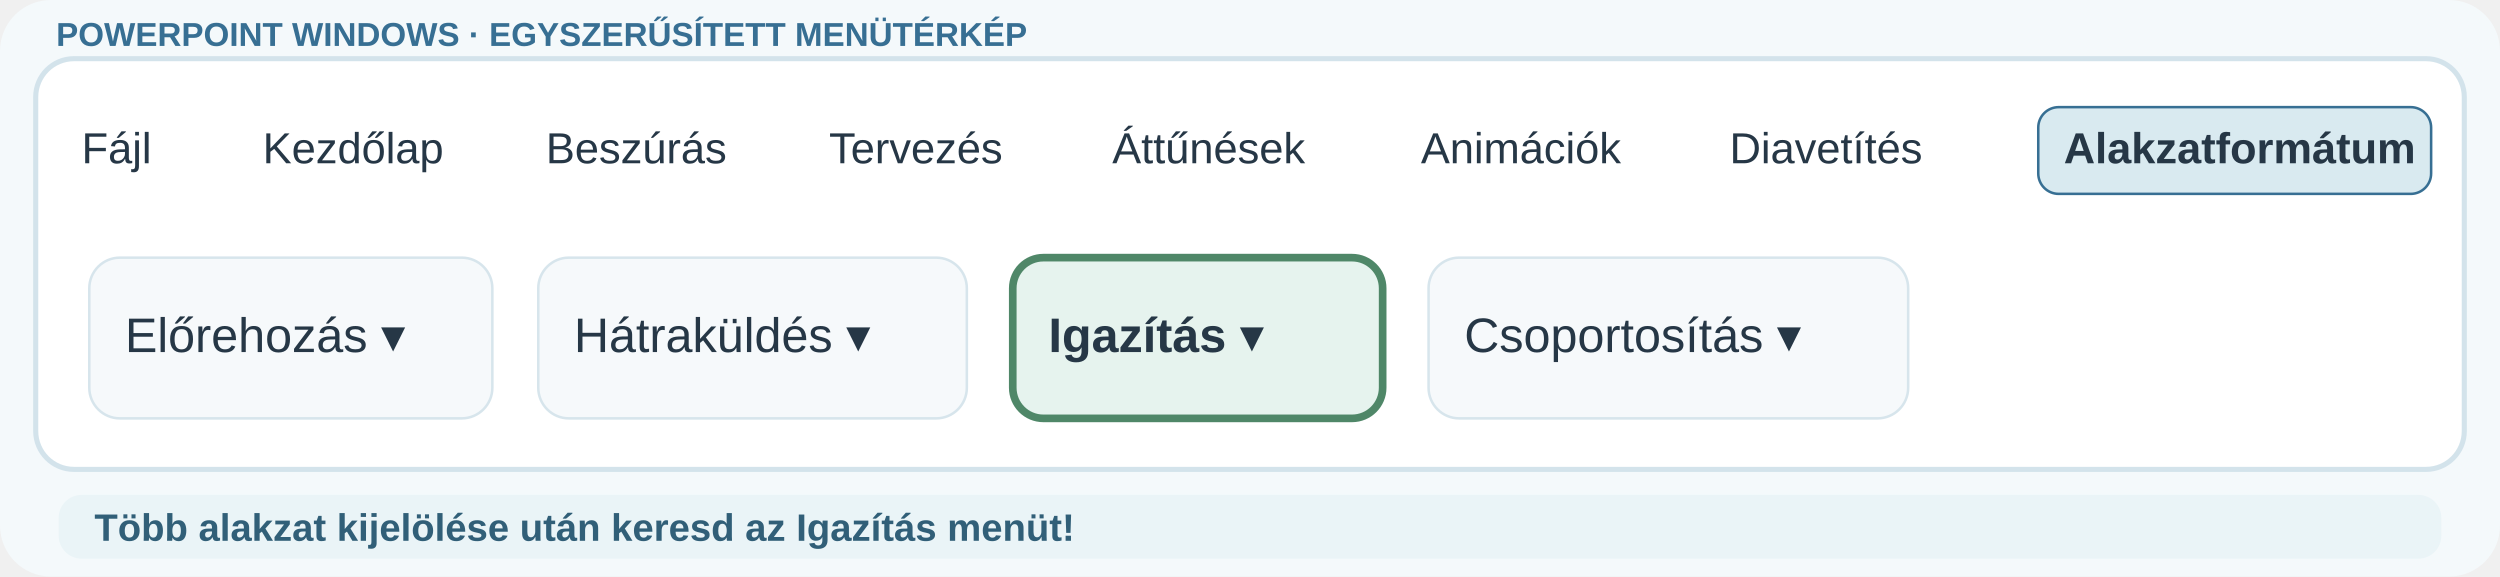
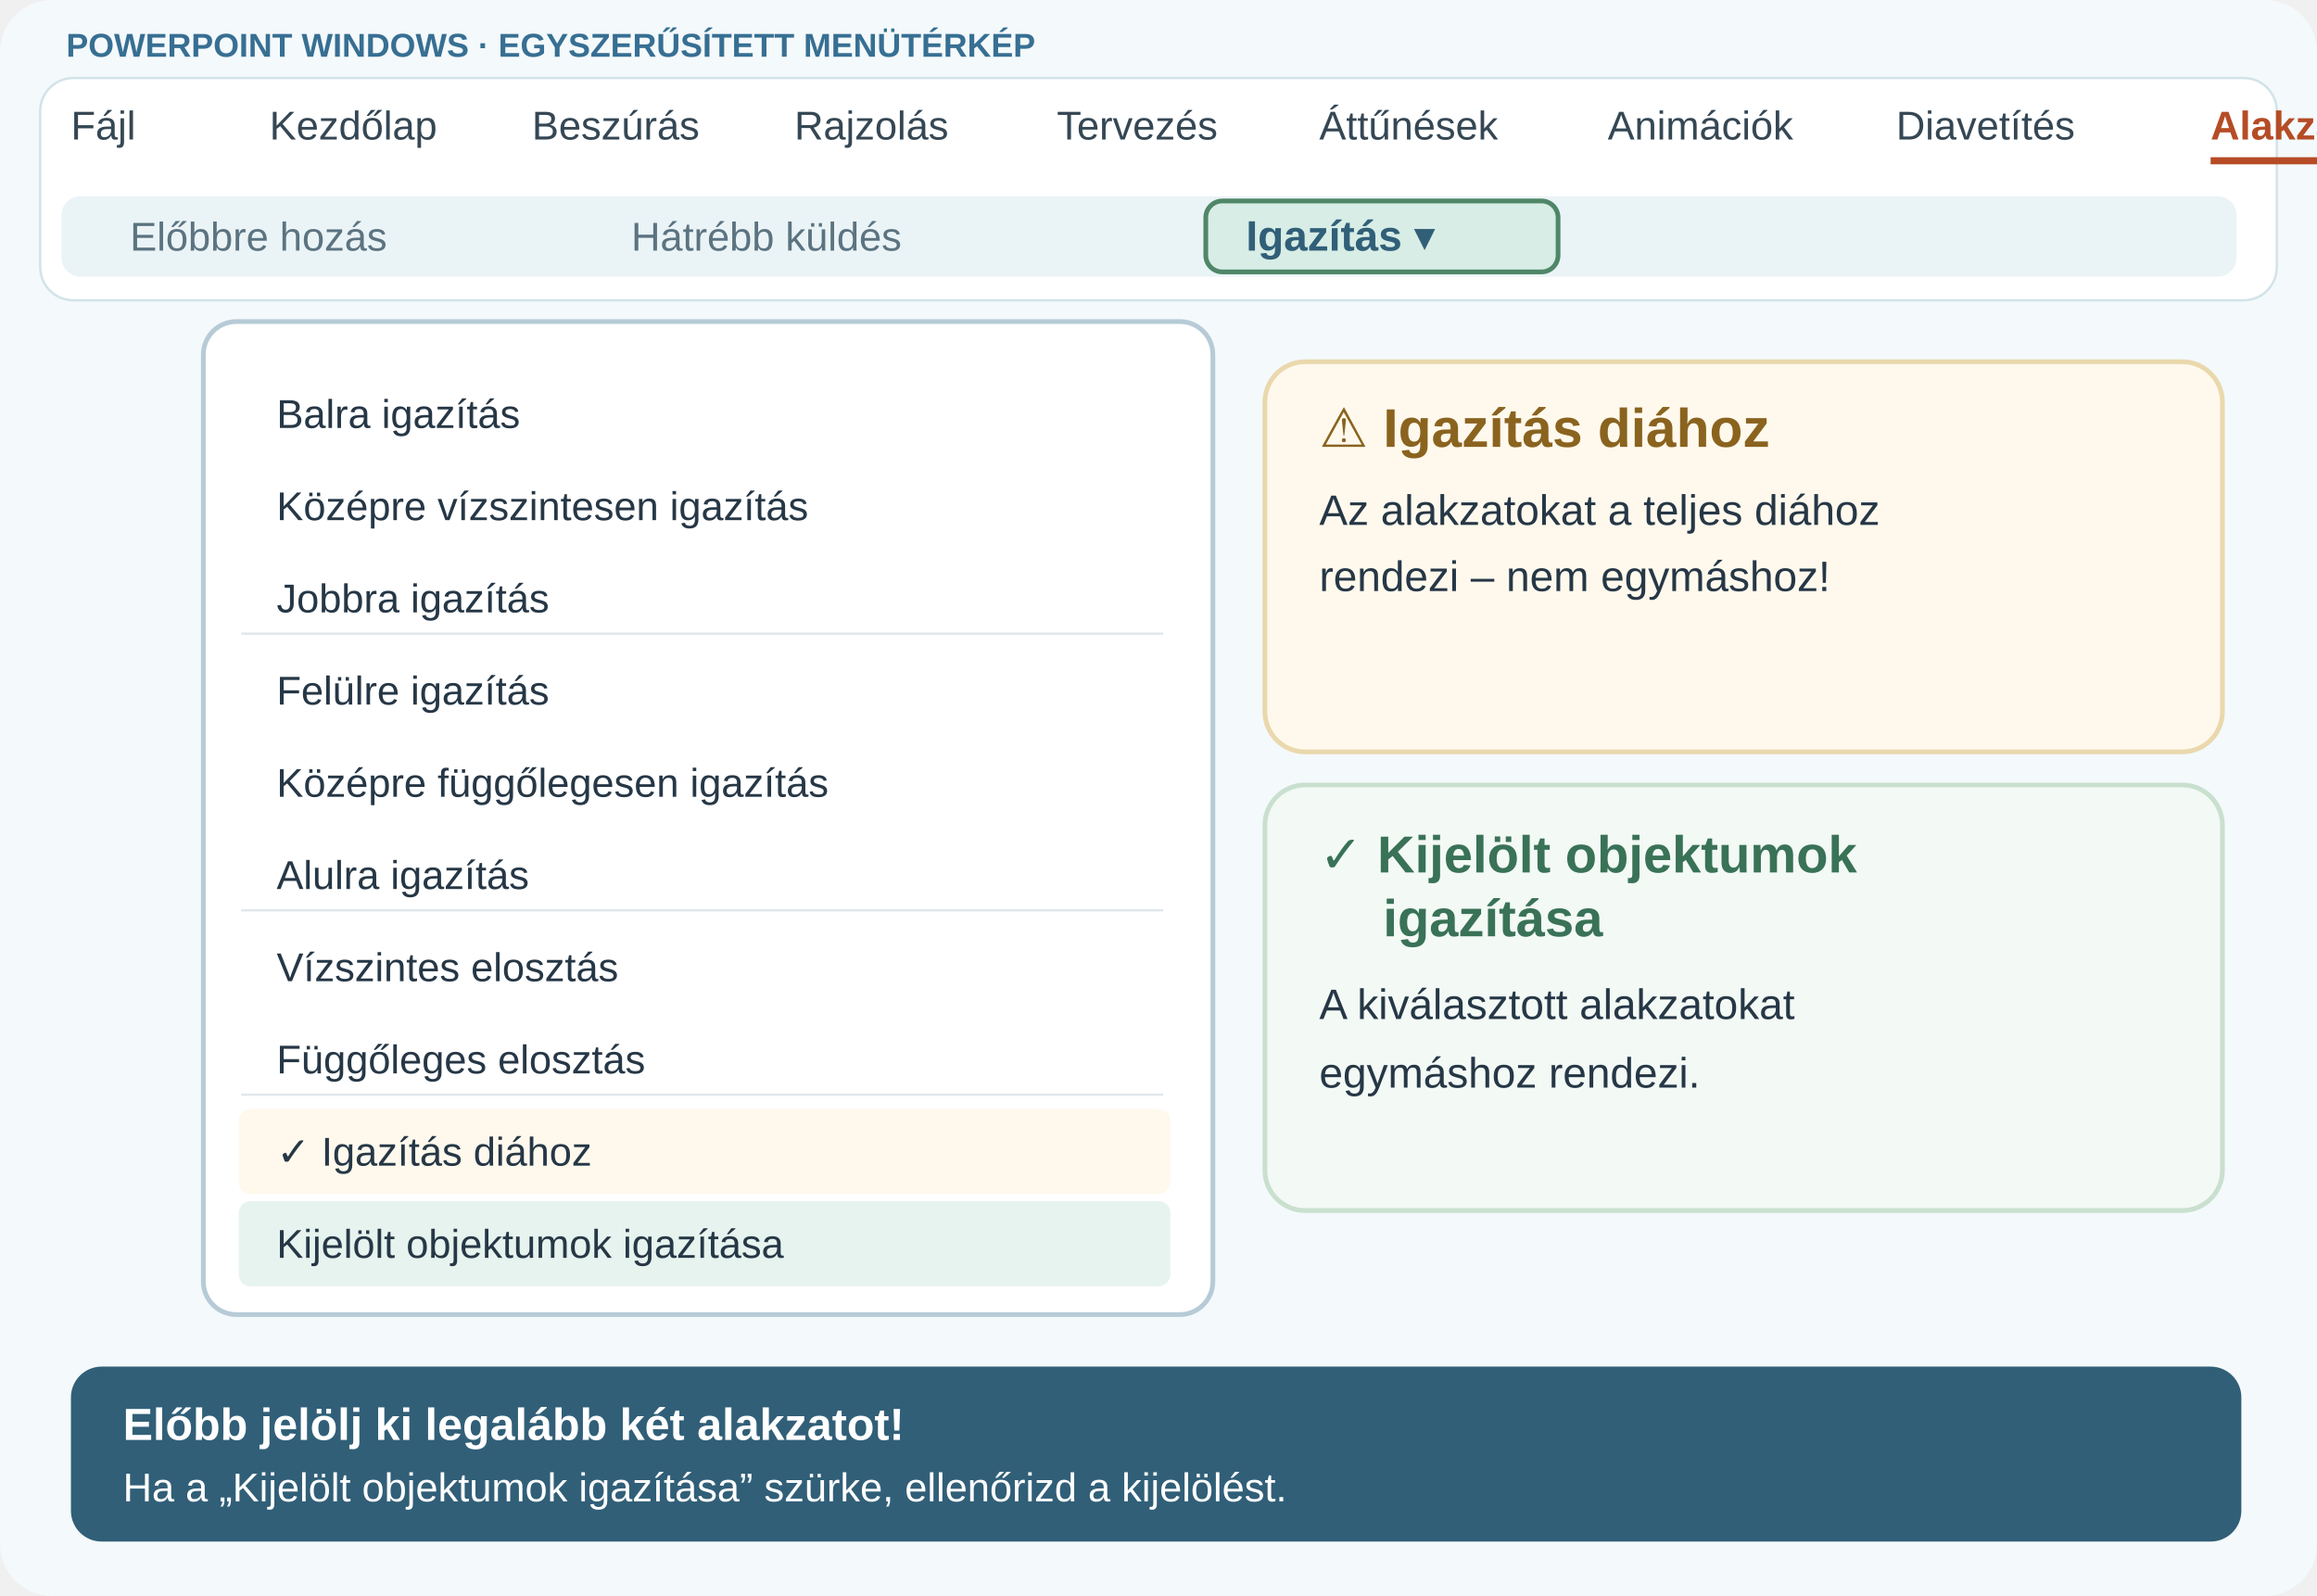
- <svg xmlns="http://www.w3.org/2000/svg" viewBox="0 0 980 226" role="img" aria-label="Több alakzat kijelölése után keresd az Igazítás menüt!">
-   <rect width="980" height="226" rx="20" fill="#f4f9fb" />
-   <rect x="14" y="23" width="952" height="161" rx="15" fill="#fff" stroke="#d3e3eb" stroke-width="2" />
-   <text x="22" y="18" font-size="13" font-family="Arial,sans-serif" font-weight="700" fill="#376f93">POWERPOINT WINDOWS · EGYSZERŰSÍTETT MENÜTÉRKÉP</text>
+ <svg xmlns="http://www.w3.org/2000/svg" viewBox="0 0 980 675" role="img" aria-label="Windows PowerPoint Alakzat formátuma lap, Igazítás lenyíló menü és a diához vagy egymáshoz igazítás megkülönböztetése">
+   <rect width="980" height="675" rx="22" fill="#f4f9fb" />
+   <text x="28" y="24" font-family="Arial,sans-serif" font-size="14" font-weight="700" fill="#376f93">POWERPOINT WINDOWS · EGYSZERŰSÍTETT MENÜTÉRKÉP</text>
+   <rect x="17" y="33" width="946" height="94" rx="14" fill="#fff" stroke="#d2e3e9" />
  <g font-family="Arial,sans-serif">
-     <rect x="22" y="42" width="64" height="34" rx="8" fill="#fff" stroke="none" />
-     <text x="32" y="64" font-size="17" font-weight="400" fill="#263746">Fájl</text>
-     <rect x="93" y="42" width="104" height="34" rx="8" fill="#fff" stroke="none" />
-     <text x="103" y="64" font-size="17" font-weight="400" fill="#263746">Kezdőlap</text>
-     <rect x="204" y="42" width="104" height="34" rx="8" fill="#fff" stroke="none" />
-     <text x="214" y="64" font-size="17" font-weight="400" fill="#263746">Beszúrás</text>
-     <rect x="315" y="42" width="104" height="34" rx="8" fill="#fff" stroke="none" />
-     <text x="325" y="64" font-size="17" font-weight="400" fill="#263746">Tervezés</text>
-     <rect x="426" y="42" width="114" height="34" rx="8" fill="#fff" stroke="none" />
-     <text x="436" y="64" font-size="17" font-weight="400" fill="#263746">Áttűnések</text>
-     <rect x="547" y="42" width="114" height="34" rx="8" fill="#fff" stroke="none" />
-     <text x="557" y="64" font-size="17" font-weight="400" fill="#263746">Animációk</text>
-     <rect x="668" y="42" width="124" height="34" rx="8" fill="#fff" stroke="none" />
-     <text x="678" y="64" font-size="17" font-weight="400" fill="#263746">Diavetítés</text>
-     <rect x="799" y="42" width="154" height="34" rx="8" fill="#d9eaf0" stroke="#376f93" />
-     <text x="809" y="64" font-size="17" font-weight="700" fill="#263746">Alakzatformátum</text>
-     <rect x="35" y="101" width="158" height="63" rx="12" fill="#f6f9fb" stroke="#d7e5ec" stroke-width="1" />
-     <text x="49" y="138" font-size="19" font-weight="400" fill="#263746">Előrehozás ▾</text>
-     <rect x="211" y="101" width="168" height="63" rx="12" fill="#f6f9fb" stroke="#d7e5ec" stroke-width="1" />
-     <text x="225" y="138" font-size="19" font-weight="400" fill="#263746">Hátraküldés ▾</text>
-     <rect x="397" y="101" width="145" height="63" rx="12" fill="#e6f3ee" stroke="#4f8768" stroke-width="3" />
-     <text x="411" y="138" font-size="19" font-weight="700" fill="#263746">Igazítás ▾</text>
-     <rect x="560" y="101" width="188" height="63" rx="12" fill="#f6f9fb" stroke="#d7e5ec" stroke-width="1" />
-     <text x="574" y="138" font-size="19" font-weight="400" fill="#263746">Csoportosítás ▾</text>
+     <text x="30" y="59" font-size="17" font-weight="400" fill="#354754">Fájl</text>
+     <text x="114" y="59" font-size="17" font-weight="400" fill="#354754">Kezdőlap</text>
+     <text x="225" y="59" font-size="17" font-weight="400" fill="#354754">Beszúrás</text>
+     <text x="336" y="59" font-size="17" font-weight="400" fill="#354754">Rajzolás</text>
+     <text x="447" y="59" font-size="17" font-weight="400" fill="#354754">Tervezés</text>
+     <text x="558" y="59" font-size="17" font-weight="400" fill="#354754">Áttűnések</text>
+     <text x="680" y="59" font-size="17" font-weight="400" fill="#354754">Animációk</text>
+     <text x="802" y="59" font-size="17" font-weight="400" fill="#354754">Diavetítés</text>
+     <text x="935" y="59" font-size="17" font-weight="700" fill="#b54c26">Alakzat formátuma</text>
+     <path d="M935 68h160" stroke="#b54c26" stroke-width="3" />
  </g>
-   <rect x="23" y="194" width="934" height="25" rx="9" fill="#eaf4f7" />
-   <text x="37" y="212" font-family="Arial,sans-serif" font-size="15" font-weight="600" fill="#315f78">Több alakzat kijelölése után keresd az Igazítás menüt!</text>
+   <rect x="26" y="83" width="920" height="34" rx="8" fill="#eaf4f7" />
+   <text x="55" y="106" font-size="17" font-family="Arial,sans-serif" fill="#5c7380">Előbbre hozás</text>
+   <text x="267" y="106" font-size="17" font-family="Arial,sans-serif" fill="#5c7380">Hátrébb küldés</text>
+   <rect x="510" y="85" width="149" height="30" rx="7" fill="#d7ede5" stroke="#4f8768" stroke-width="2" />
+   <text x="527" y="106" font-size="18" font-weight="700" font-family="Arial,sans-serif" fill="#315f78">Igazítás ▾</text>
+   <rect x="86" y="136" width="427" height="420" rx="14" fill="#fff" stroke="#b6cbd6" stroke-width="2" />
+   <g font-family="Arial,sans-serif">
+     <rect x="101" y="157" width="394" height="36" rx="5" fill="#fff" />
+     <text x="117" y="181" font-size="17" fill="#263746">Balra igazítás</text>
+     <rect x="101" y="196" width="394" height="36" rx="5" fill="#fff" />
+     <text x="117" y="220" font-size="17" fill="#263746">Középre vízszintesen igazítás</text>
+     <rect x="101" y="235" width="394" height="36" rx="5" fill="#fff" />
+     <text x="117" y="259" font-size="17" fill="#263746">Jobbra igazítás</text>
+     <path d="M102 268h390" stroke="#e0e8ed" />
+     <rect x="101" y="274" width="394" height="36" rx="5" fill="#fff" />
+     <text x="117" y="298" font-size="17" fill="#263746">Felülre igazítás</text>
+     <rect x="101" y="313" width="394" height="36" rx="5" fill="#fff" />
+     <text x="117" y="337" font-size="17" fill="#263746">Középre függőlegesen igazítás</text>
+     <rect x="101" y="352" width="394" height="36" rx="5" fill="#fff" />
+     <text x="117" y="376" font-size="17" fill="#263746">Alulra igazítás</text>
+     <path d="M102 385h390" stroke="#e0e8ed" />
+     <rect x="101" y="391" width="394" height="36" rx="5" fill="#fff" />
+     <text x="117" y="415" font-size="17" fill="#263746">Vízszintes elosztás</text>
+     <rect x="101" y="430" width="394" height="36" rx="5" fill="#fff" />
+     <text x="117" y="454" font-size="17" fill="#263746">Függőleges elosztás</text>
+     <path d="M102 463h390" stroke="#e0e8ed" />
+     <rect x="101" y="469" width="394" height="36" rx="5" fill="#fff9ed" />
+     <text x="117" y="493" font-size="17" fill="#263746">✓ Igazítás diához</text>
+     <rect x="101" y="508" width="394" height="36" rx="5" fill="#e6f3ee" />
+     <text x="117" y="532" font-size="17" fill="#263746">Kijelölt objektumok igazítása</text>
+   </g>
+   <rect x="535" y="153" width="405" height="165" rx="17" fill="#fff9ed" stroke="#ead8ad" stroke-width="2" />
+   <text x="558" y="189" font-family="Arial,sans-serif" font-weight="700" font-size="23" fill="#8a631f">⚠  Igazítás diához</text>
+   <text x="558" y="222" font-family="Arial,sans-serif" font-size="18" fill="#263746">Az alakzatokat a teljes diához</text>
+   <text x="558" y="250" font-family="Arial,sans-serif" font-size="18" fill="#263746">rendezi – nem egymáshoz!</text>
+   <rect x="535" y="332" width="405" height="180" rx="17" fill="#f3f9f5" stroke="#c9e0cf" stroke-width="2" />
+   <text x="558" y="369" font-family="Arial,sans-serif" font-weight="700" font-size="22" fill="#397257">✓  Kijelölt objektumok</text>
+   <text x="585" y="396" font-family="Arial,sans-serif" font-weight="700" font-size="22" fill="#397257">igazítása</text>
+   <text x="558" y="431" font-family="Arial,sans-serif" font-size="18" fill="#263746">A kiválasztott alakzatokat</text>
+   <text x="558" y="460" font-family="Arial,sans-serif" font-size="18" fill="#263746">egymáshoz rendezi.</text>
+   <rect x="30" y="578" width="918" height="74" rx="13" fill="#315f78" />
+   <text x="52" y="609" font-family="Arial,sans-serif" font-weight="700" font-size="19" fill="#fff">Előbb jelölj ki legalább két alakzatot!</text>
+   <text x="52" y="635" font-family="Arial,sans-serif" font-size="17" fill="#fff">Ha a „Kijelölt objektumok igazítása” szürke, ellenőrizd a kijelölést.</text>
</svg>
